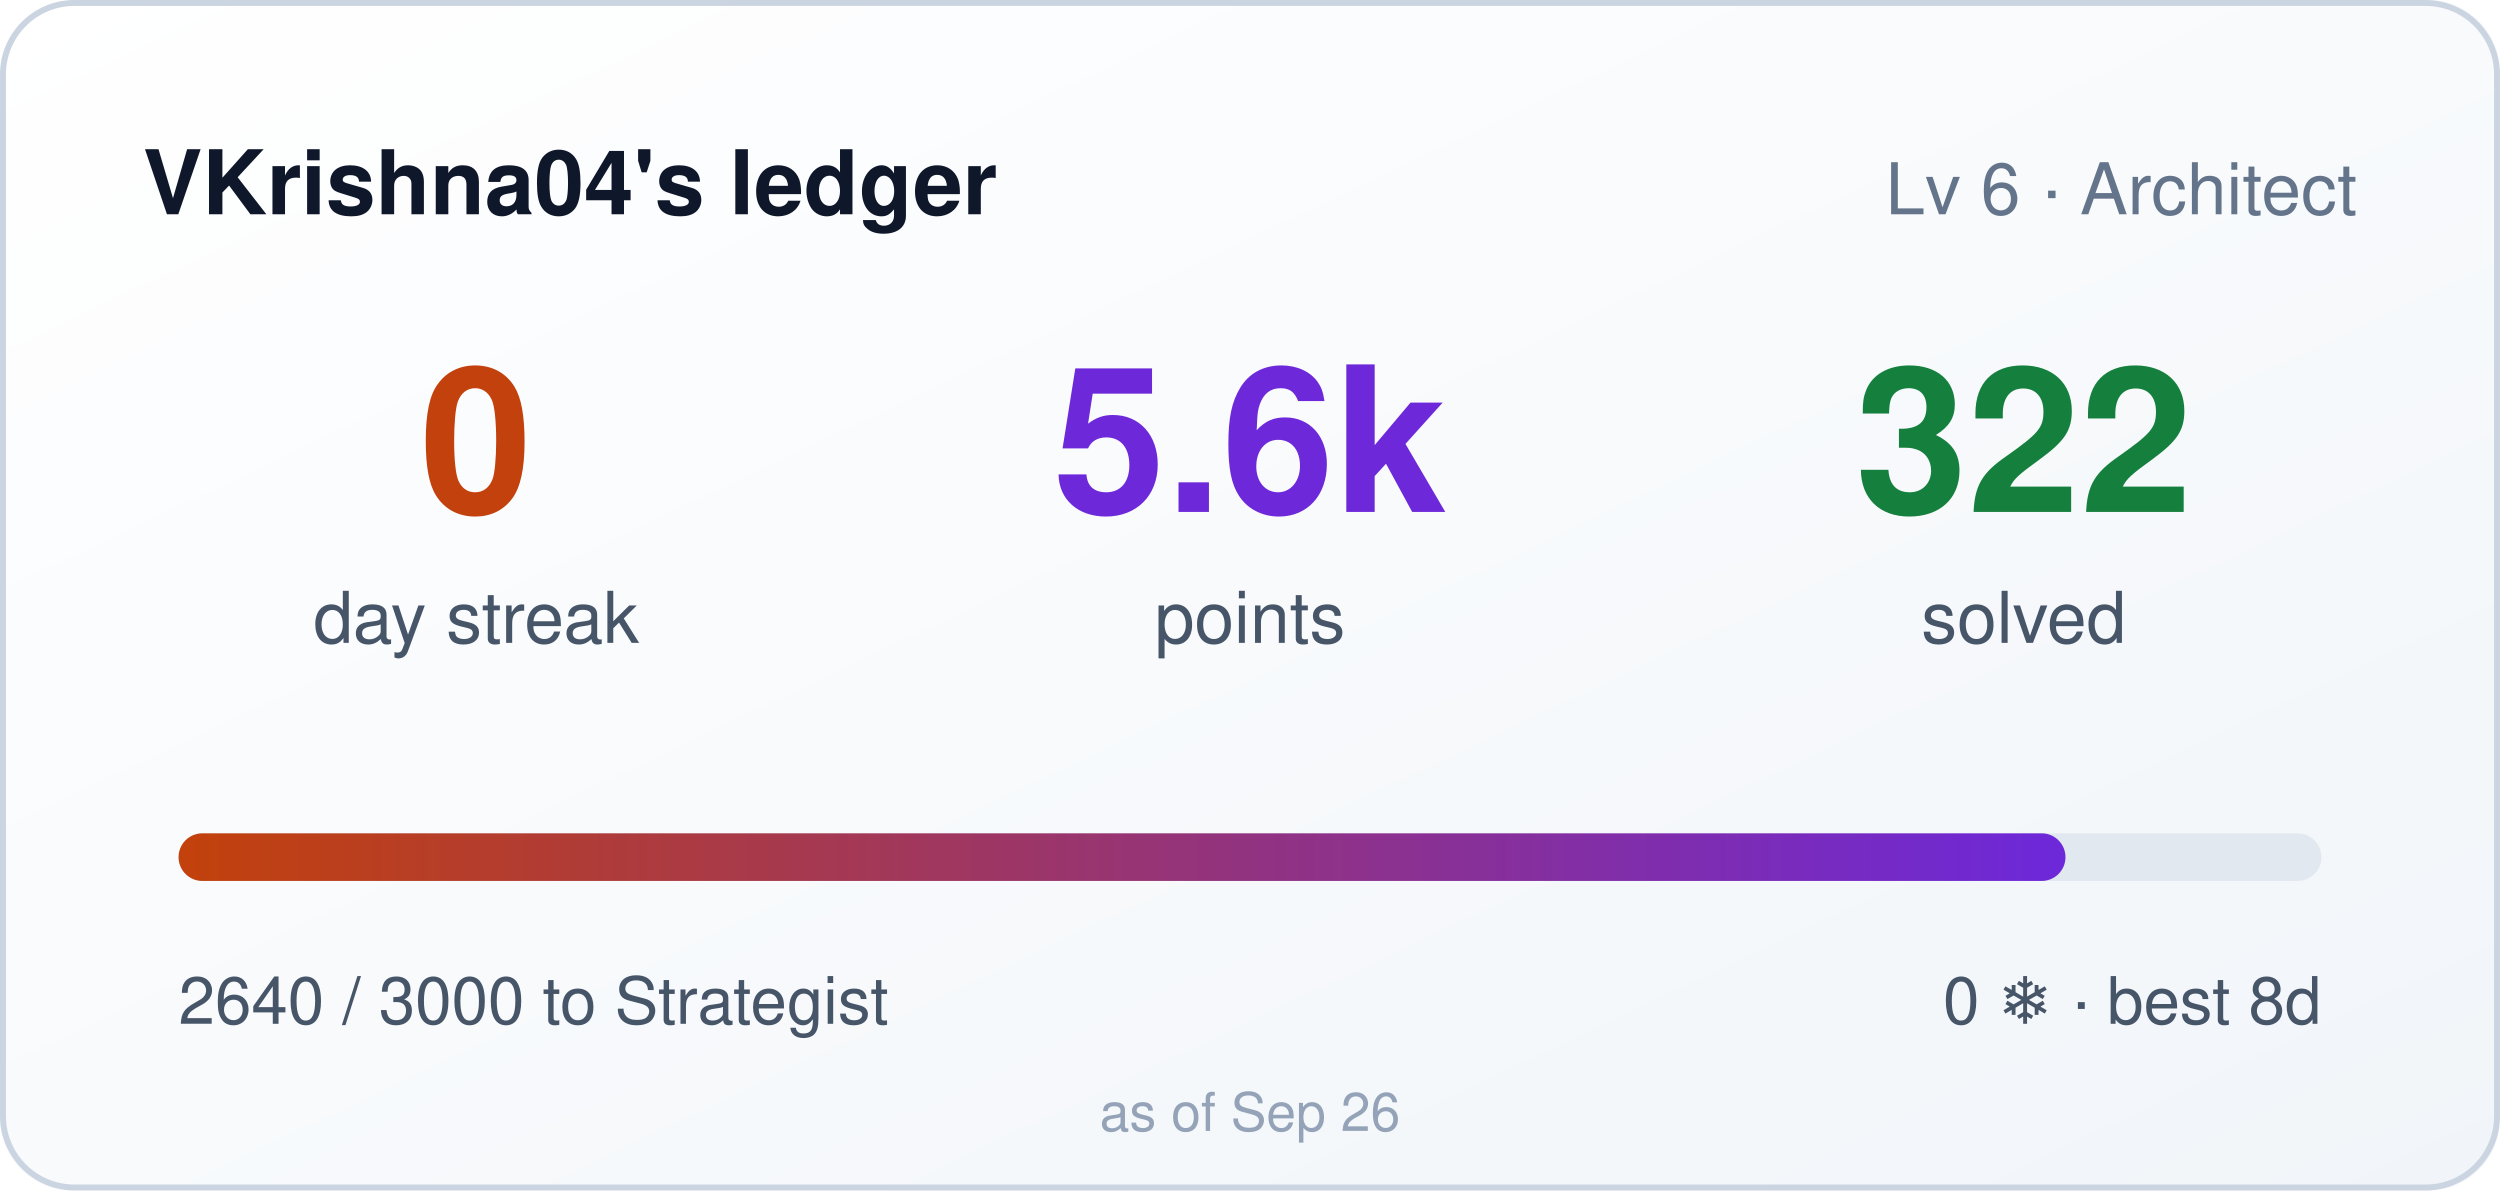
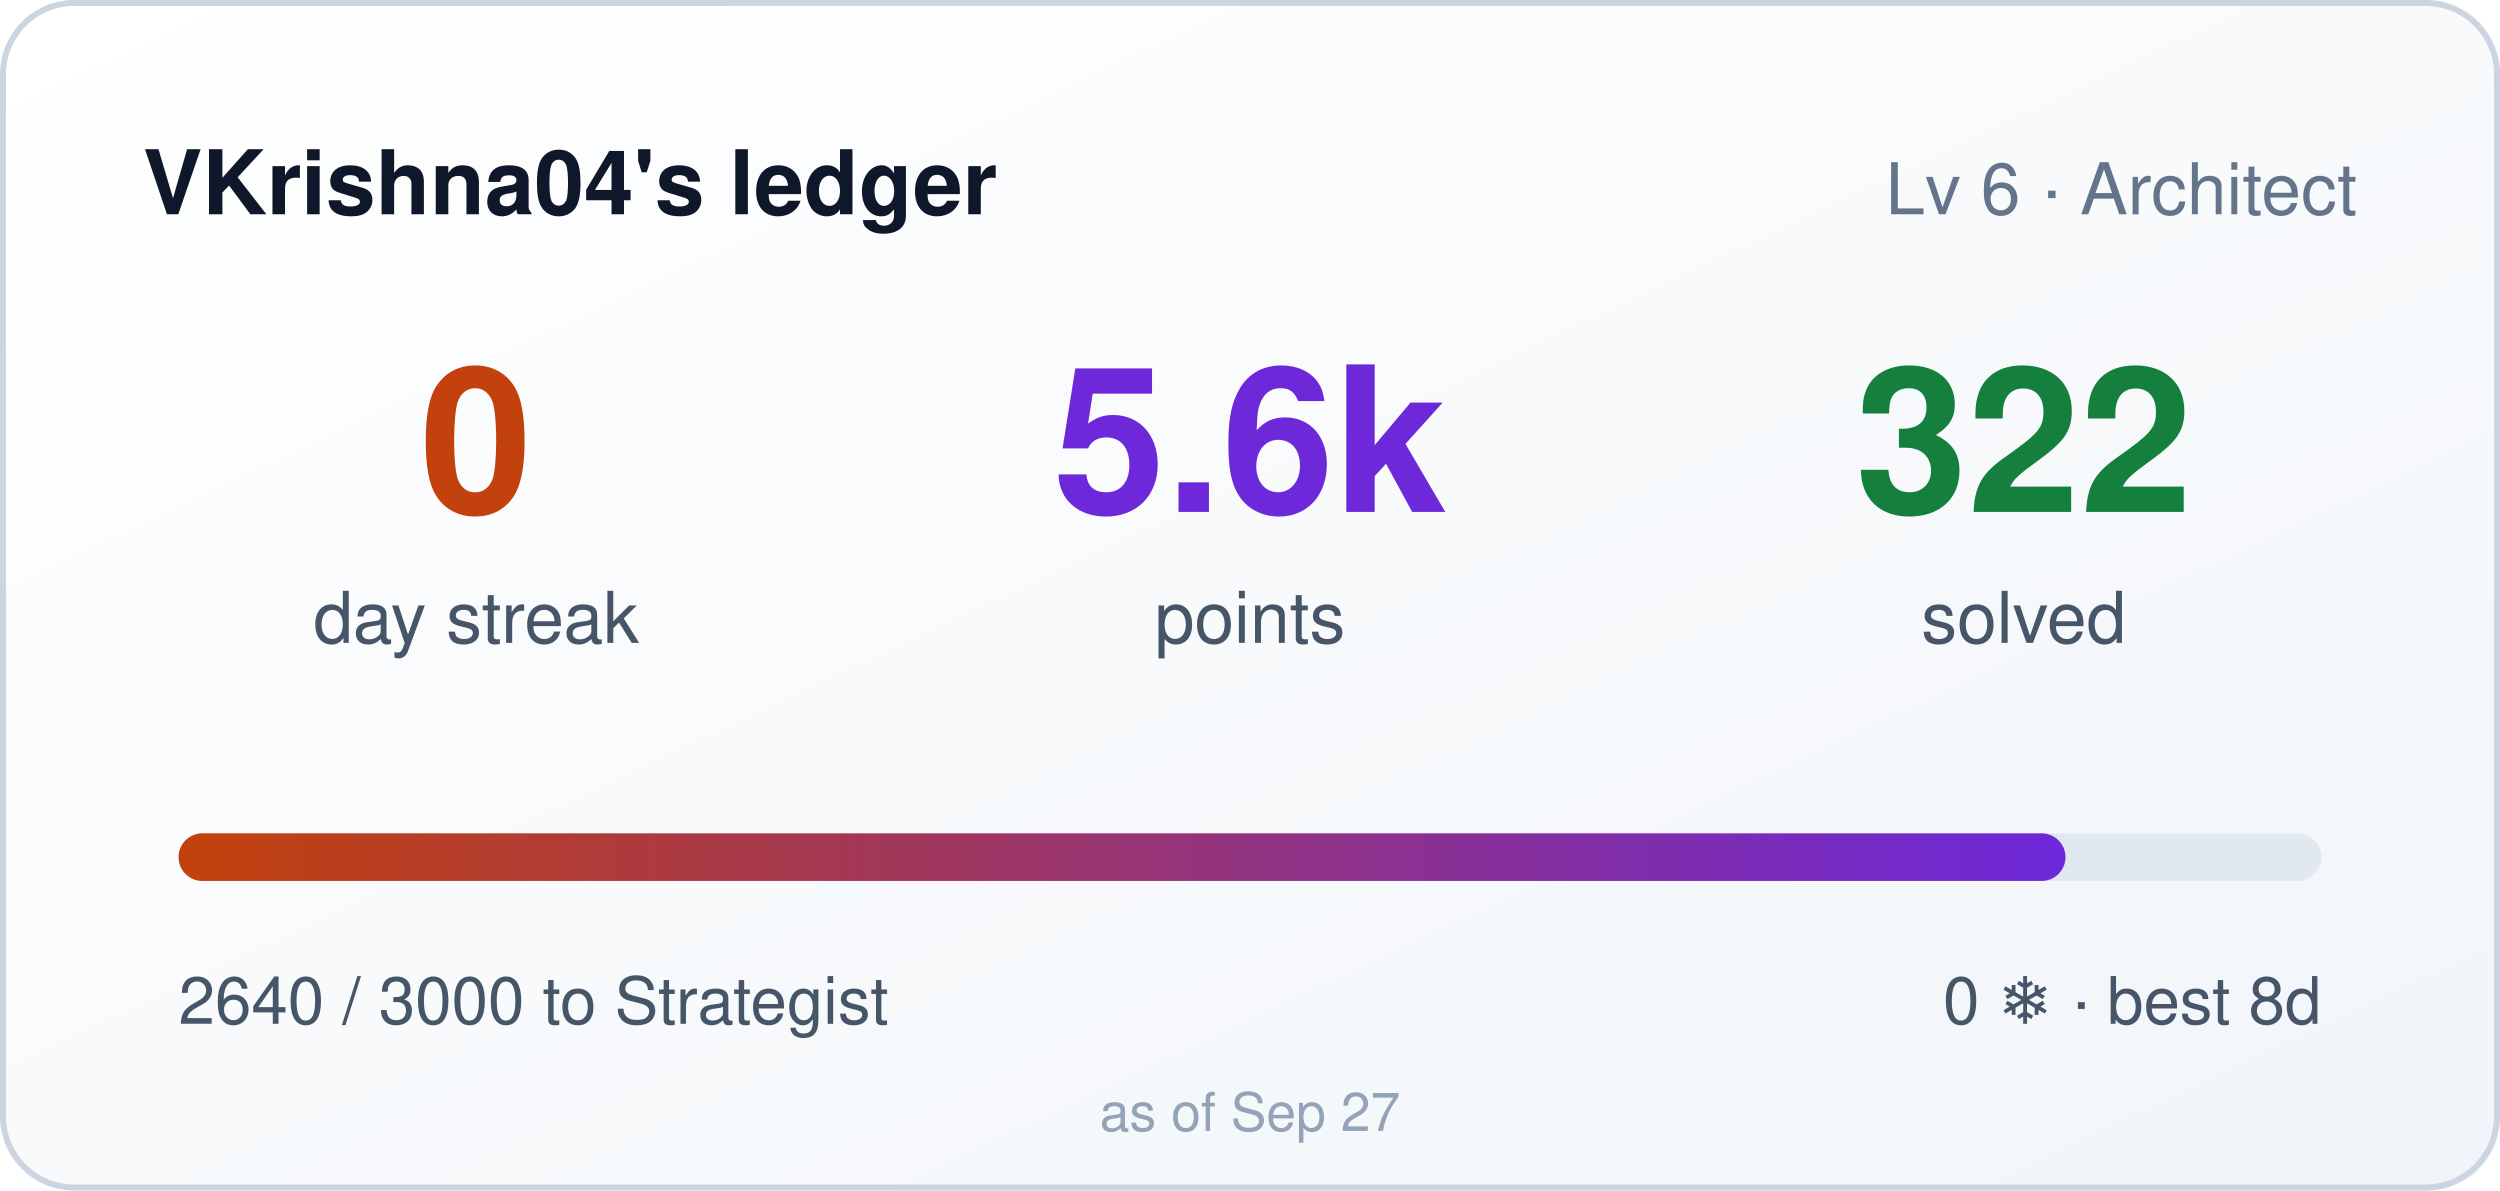
<svg xmlns="http://www.w3.org/2000/svg" width="420" height="200" role="img" aria-label="VKrishna04's ledger: 0 day streak, 5640 points">
  <style>
    .bar,.n{transform-box:fill-box}
    .bar{transform-origin:left center}
    @media (prefers-reduced-motion: no-preference){
      .bar{animation:cl-grow .9s cubic-bezier(.22,1,.36,1) both}
      .n{animation:cl-rise .5s ease-out both}
      .n2{animation-delay:.08s}
      .n3{animation-delay:.16s}
    }
    @keyframes cl-grow{from{transform:scaleX(0)}to{transform:scaleX(1)}}
    @keyframes cl-rise{from{opacity:0;transform:translateY(6px)}to{opacity:1;transform:none}}
  </style>
  <defs>
    <linearGradient id="bg" x1="0" y1="0" x2="1" y2="1">
      <stop offset="0" stop-color="#ffffff" />
      <stop offset="1" stop-color="#f1f5f9" />
    </linearGradient>
    <linearGradient id="bar" x1="0" y1="0" x2="1" y2="0">
      <stop offset="0" stop-color="#c2410c" />
      <stop offset="1" stop-color="#6d28d9" />
    </linearGradient>
  </defs>
  <rect width="420" height="200" rx="12" fill="url(#bg)" />
  <rect x="0.5" y="0.5" width="419" height="199" rx="12" fill="none" stroke="#cbd5e1" />
  <text x="24" y="36" fill="#0f172a" font-size="15" font-weight="600" font-family="Segoe UI,Helvetica,Arial,sans-serif">VKrishna04's ledger</text>
  <text x="396" y="36" fill="#64748b" font-size="12" text-anchor="end" font-family="Segoe UI,Helvetica,Arial,sans-serif">Lv 6 · Architect</text>
  <g font-family="Segoe UI,Helvetica,Arial,sans-serif">
    <text class="n n1" x="80" y="86" fill="#c2410c" font-size="34" font-weight="700" text-anchor="middle">0</text>
    <text x="80" y="108" fill="#475569" font-size="12" text-anchor="middle">day streak</text>
    <text class="n n2" x="210" y="86" fill="#6d28d9" font-size="34" font-weight="700" text-anchor="middle">5.6k</text>
    <text x="210" y="108" fill="#475569" font-size="12" text-anchor="middle">points</text>
    <text class="n n3" x="340" y="86" fill="#15803d" font-size="34" font-weight="700" text-anchor="middle">322</text>
    <text x="340" y="108" fill="#475569" font-size="12" text-anchor="middle">solved</text>
  </g>
  <rect x="30" y="140" width="360" height="8" rx="4" fill="#e2e8f0" />
  <rect class="bar" x="30" y="140" width="317" height="8" rx="4" fill="url(#bar)" />
  <text x="30" y="172" fill="#475569" font-size="11" font-family="Segoe UI,Helvetica,Arial,sans-serif">2640 / 3000 to Strategist</text>
  <text x="390" y="172" fill="#475569" font-size="11" text-anchor="end" font-family="Segoe UI,Helvetica,Arial,sans-serif">0 ❄ · best 8d</text>
-   <text x="210" y="190" fill="#94a3b8" font-size="9" text-anchor="middle" font-family="Segoe UI,Helvetica,Arial,sans-serif">as of Sep 26</text>
+   <text x="210" y="190" fill="#94a3b8" font-size="9" text-anchor="middle" font-family="Segoe UI,Helvetica,Arial,sans-serif">as of Sep 27</text>
</svg>
